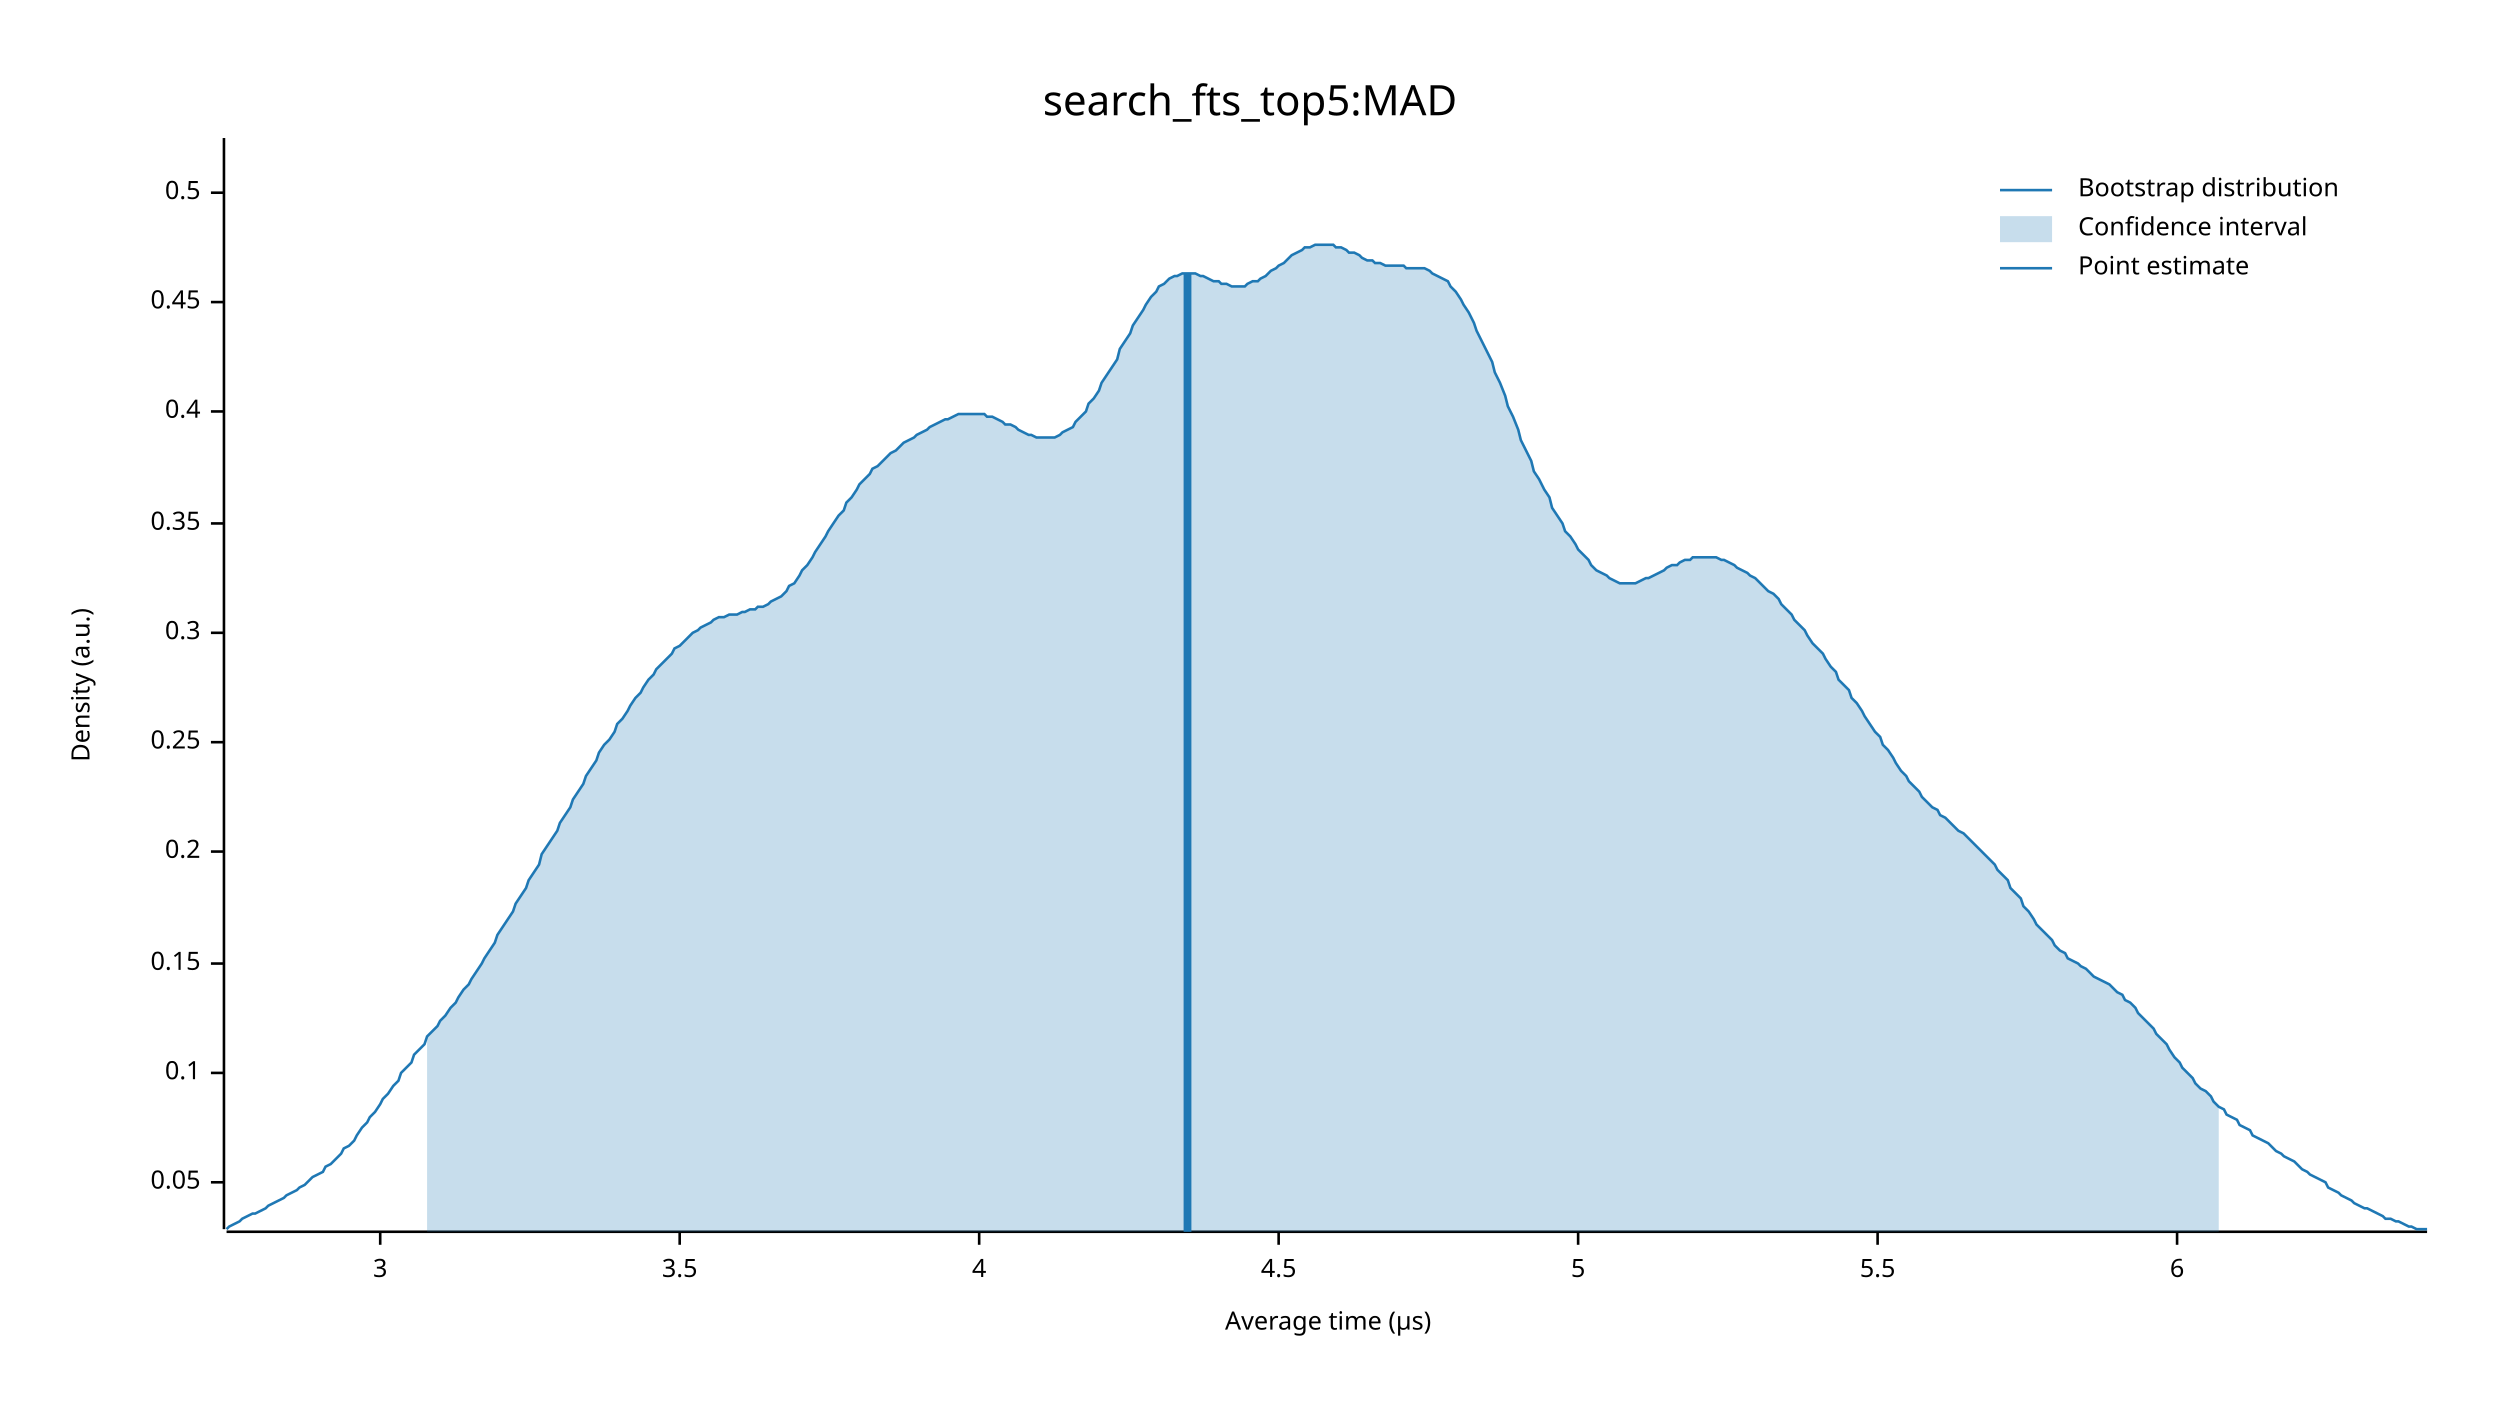
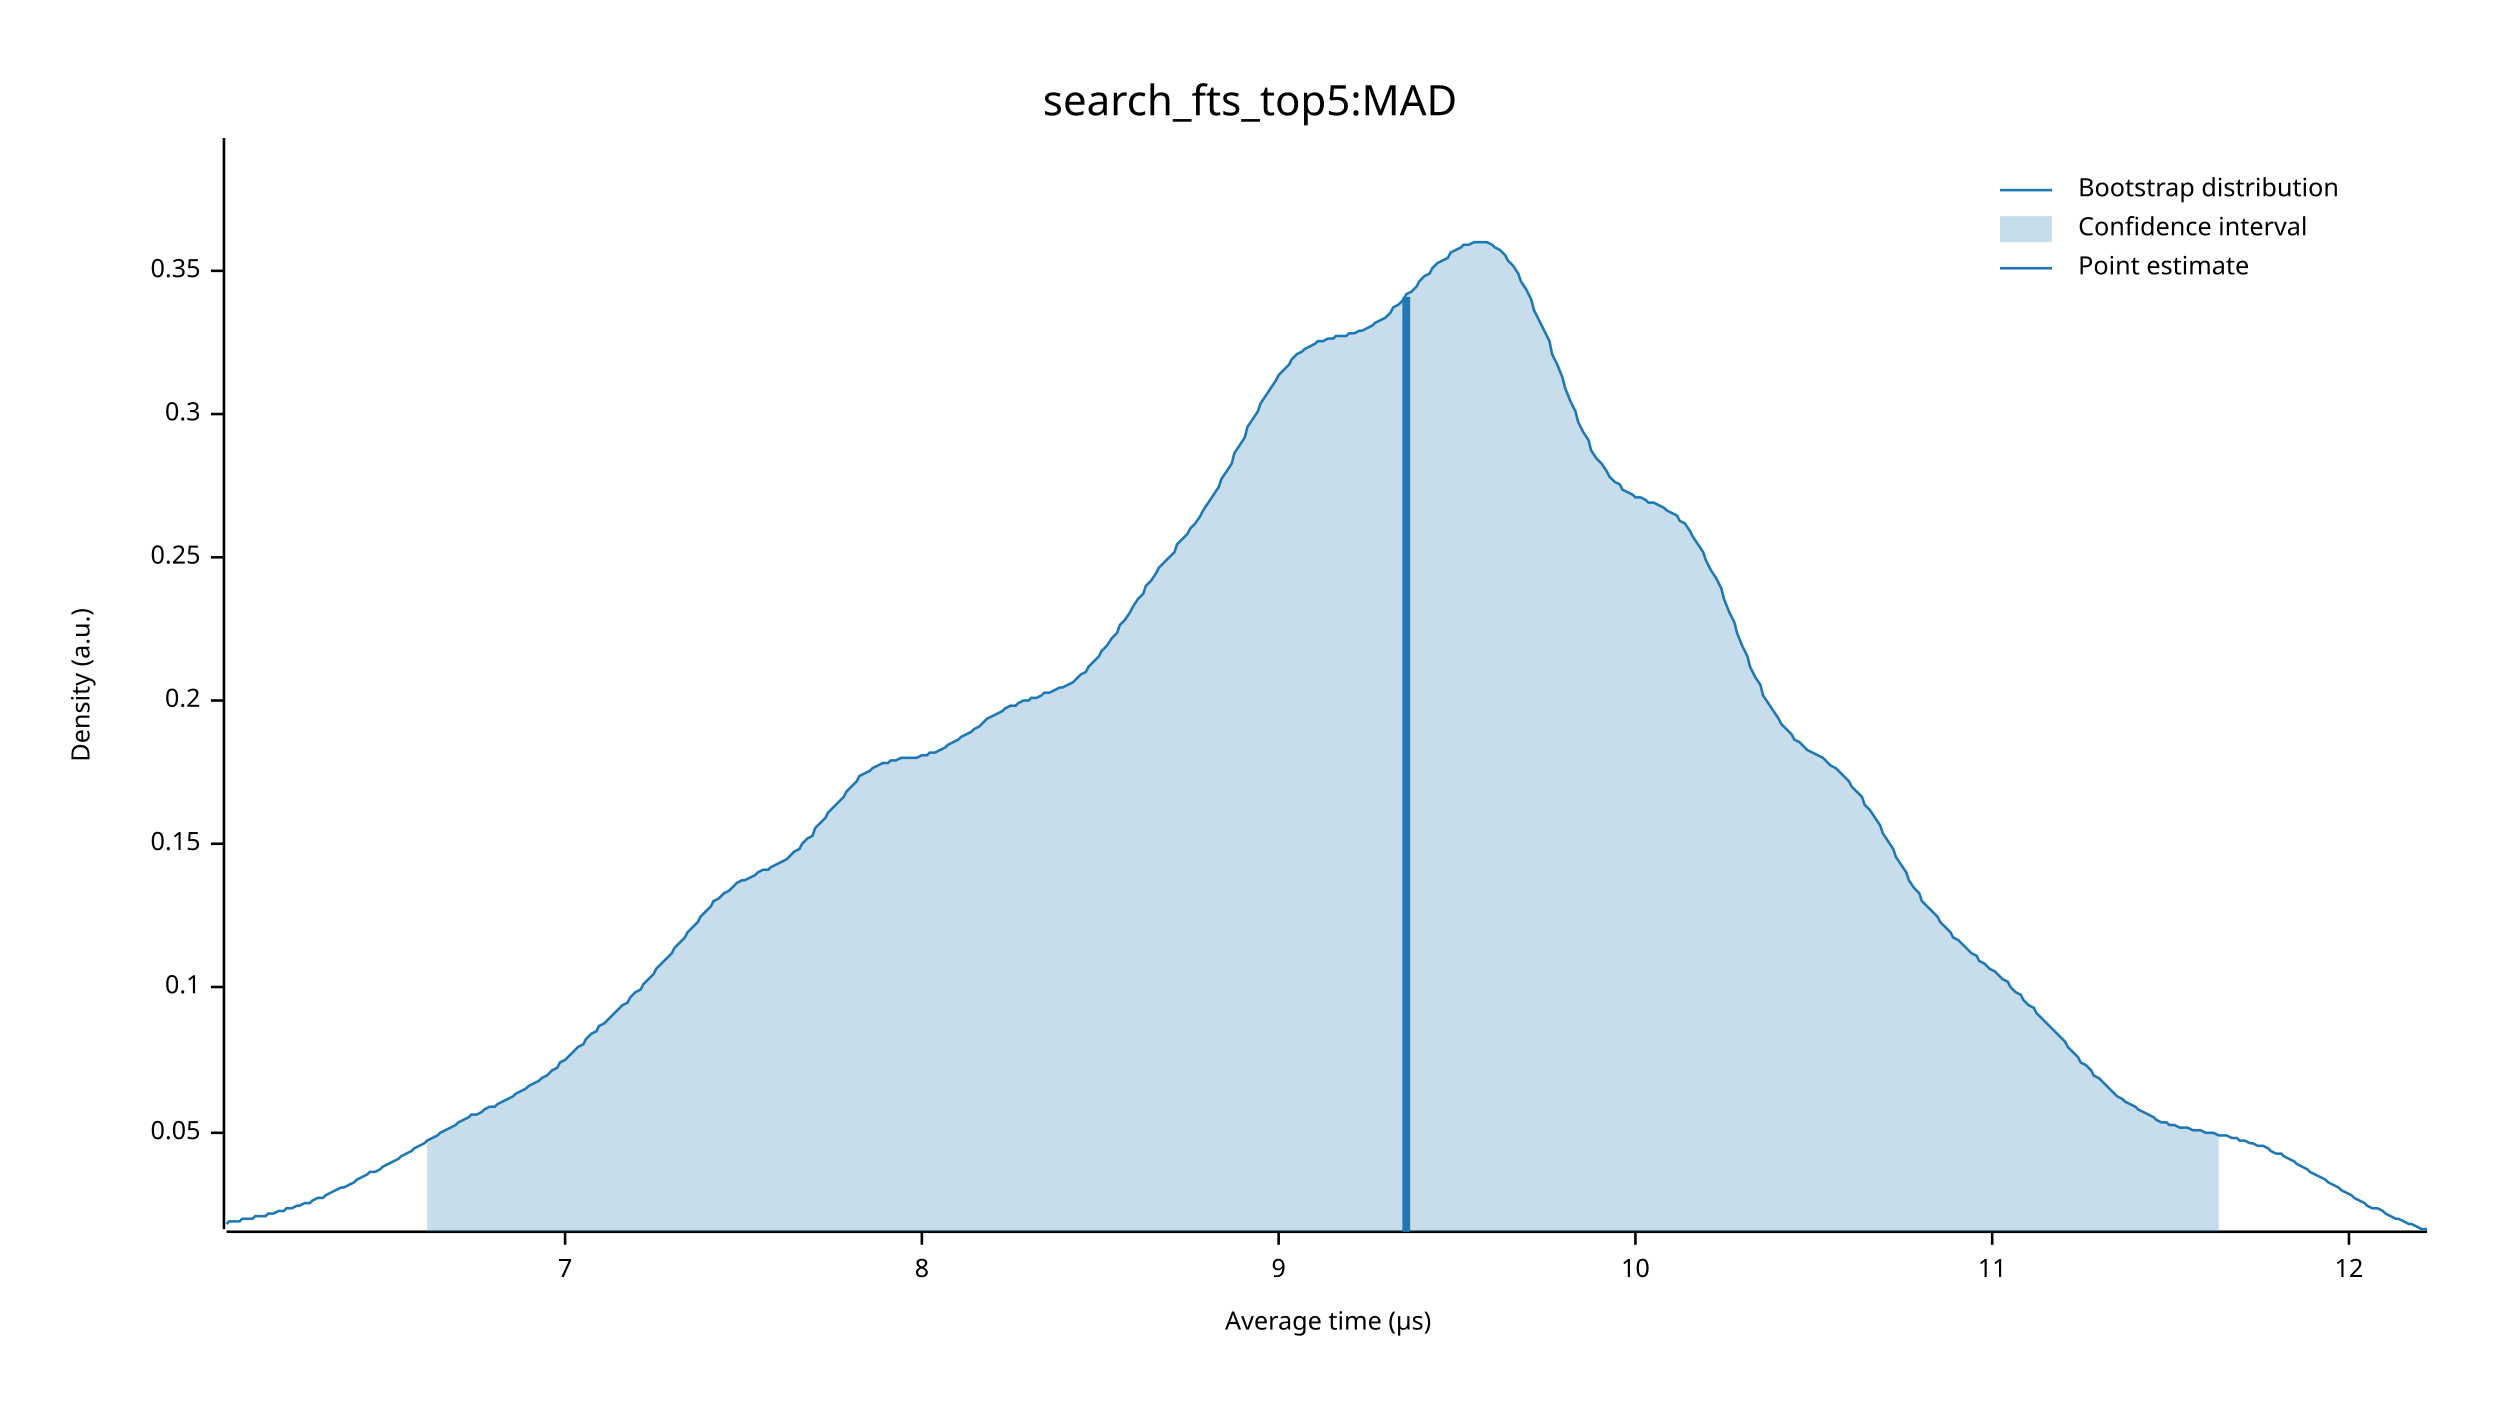
<svg xmlns="http://www.w3.org/2000/svg" width="960" height="540" viewBox="0 0 960 540">
  <text x="480" y="32" dy="0.76em" text-anchor="middle" font-family="sans-serif" font-size="16.129" opacity="1" fill="#000000">
search_fts_top5:MAD
</text>
  <text x="27" y="263" dy="0.76em" text-anchor="middle" font-family="sans-serif" font-size="9.677" opacity="1" fill="#000000" transform="rotate(270, 27, 263)">
Density (a.u.)
</text>
  <text x="510" y="513" dy="-0.5ex" text-anchor="middle" font-family="sans-serif" font-size="9.677" opacity="1" fill="#000000">
Average time (µs)
</text>
  <polyline fill="none" opacity="1" stroke="#000000" stroke-width="1" points="86,53 86,472 " />
-   <text x="77" y="454" dy="0.5ex" text-anchor="end" font-family="sans-serif" font-size="9.677" opacity="1" fill="#000000">
+   <text x="77" y="435" dy="0.5ex" text-anchor="end" font-family="sans-serif" font-size="9.677" opacity="1" fill="#000000">
0.05
</text>
-   <polyline fill="none" opacity="1" stroke="#000000" stroke-width="1" points="81,454 86,454 " />
-   <text x="77" y="412" dy="0.5ex" text-anchor="end" font-family="sans-serif" font-size="9.677" opacity="1" fill="#000000">
+   <polyline fill="none" opacity="1" stroke="#000000" stroke-width="1" points="81,435 86,435 " />
+   <text x="77" y="379" dy="0.5ex" text-anchor="end" font-family="sans-serif" font-size="9.677" opacity="1" fill="#000000">
0.1
</text>
-   <polyline fill="none" opacity="1" stroke="#000000" stroke-width="1" points="81,412 86,412 " />
-   <text x="77" y="370" dy="0.5ex" text-anchor="end" font-family="sans-serif" font-size="9.677" opacity="1" fill="#000000">
+   <polyline fill="none" opacity="1" stroke="#000000" stroke-width="1" points="81,379 86,379 " />
+   <text x="77" y="324" dy="0.5ex" text-anchor="end" font-family="sans-serif" font-size="9.677" opacity="1" fill="#000000">
0.15
</text>
-   <polyline fill="none" opacity="1" stroke="#000000" stroke-width="1" points="81,370 86,370 " />
-   <text x="77" y="327" dy="0.5ex" text-anchor="end" font-family="sans-serif" font-size="9.677" opacity="1" fill="#000000">
+   <polyline fill="none" opacity="1" stroke="#000000" stroke-width="1" points="81,324 86,324 " />
+   <text x="77" y="269" dy="0.5ex" text-anchor="end" font-family="sans-serif" font-size="9.677" opacity="1" fill="#000000">
0.2
</text>
-   <polyline fill="none" opacity="1" stroke="#000000" stroke-width="1" points="81,327 86,327 " />
-   <text x="77" y="285" dy="0.5ex" text-anchor="end" font-family="sans-serif" font-size="9.677" opacity="1" fill="#000000">
+   <polyline fill="none" opacity="1" stroke="#000000" stroke-width="1" points="81,269 86,269 " />
+   <text x="77" y="214" dy="0.5ex" text-anchor="end" font-family="sans-serif" font-size="9.677" opacity="1" fill="#000000">
0.25
</text>
-   <polyline fill="none" opacity="1" stroke="#000000" stroke-width="1" points="81,285 86,285 " />
-   <text x="77" y="243" dy="0.5ex" text-anchor="end" font-family="sans-serif" font-size="9.677" opacity="1" fill="#000000">
+   <polyline fill="none" opacity="1" stroke="#000000" stroke-width="1" points="81,214 86,214 " />
+   <text x="77" y="159" dy="0.5ex" text-anchor="end" font-family="sans-serif" font-size="9.677" opacity="1" fill="#000000">
0.3
</text>
-   <polyline fill="none" opacity="1" stroke="#000000" stroke-width="1" points="81,243 86,243 " />
-   <text x="77" y="201" dy="0.5ex" text-anchor="end" font-family="sans-serif" font-size="9.677" opacity="1" fill="#000000">
+   <polyline fill="none" opacity="1" stroke="#000000" stroke-width="1" points="81,159 86,159 " />
+   <text x="77" y="104" dy="0.5ex" text-anchor="end" font-family="sans-serif" font-size="9.677" opacity="1" fill="#000000">
0.35
</text>
-   <polyline fill="none" opacity="1" stroke="#000000" stroke-width="1" points="81,201 86,201 " />
-   <text x="77" y="158" dy="0.5ex" text-anchor="end" font-family="sans-serif" font-size="9.677" opacity="1" fill="#000000">
- 0.4
+   <polyline fill="none" opacity="1" stroke="#000000" stroke-width="1" points="81,104 86,104 " />
+   <polyline fill="none" opacity="1" stroke="#000000" stroke-width="1" points="87,473 932,473 " />
+   <text x="217" y="483" dy="0.76em" text-anchor="middle" font-family="sans-serif" font-size="9.677" opacity="1" fill="#000000">
+ 7
</text>
-   <polyline fill="none" opacity="1" stroke="#000000" stroke-width="1" points="81,158 86,158 " />
-   <text x="77" y="116" dy="0.5ex" text-anchor="end" font-family="sans-serif" font-size="9.677" opacity="1" fill="#000000">
- 0.45
+   <polyline fill="none" opacity="1" stroke="#000000" stroke-width="1" points="217,473 217,478 " />
+   <text x="354" y="483" dy="0.76em" text-anchor="middle" font-family="sans-serif" font-size="9.677" opacity="1" fill="#000000">
+ 8
</text>
-   <polyline fill="none" opacity="1" stroke="#000000" stroke-width="1" points="81,116 86,116 " />
-   <text x="77" y="74" dy="0.5ex" text-anchor="end" font-family="sans-serif" font-size="9.677" opacity="1" fill="#000000">
- 0.5
- </text>
-   <polyline fill="none" opacity="1" stroke="#000000" stroke-width="1" points="81,74 86,74 " />
-   <polyline fill="none" opacity="1" stroke="#000000" stroke-width="1" points="87,473 932,473 " />
-   <text x="146" y="483" dy="0.76em" text-anchor="middle" font-family="sans-serif" font-size="9.677" opacity="1" fill="#000000">
- 3
- </text>
-   <polyline fill="none" opacity="1" stroke="#000000" stroke-width="1" points="146,473 146,478 " />
-   <text x="261" y="483" dy="0.76em" text-anchor="middle" font-family="sans-serif" font-size="9.677" opacity="1" fill="#000000">
- 3.5
- </text>
-   <polyline fill="none" opacity="1" stroke="#000000" stroke-width="1" points="261,473 261,478 " />
-   <text x="376" y="483" dy="0.76em" text-anchor="middle" font-family="sans-serif" font-size="9.677" opacity="1" fill="#000000">
- 4
- </text>
-   <polyline fill="none" opacity="1" stroke="#000000" stroke-width="1" points="376,473 376,478 " />
+   <polyline fill="none" opacity="1" stroke="#000000" stroke-width="1" points="354,473 354,478 " />
  <text x="491" y="483" dy="0.76em" text-anchor="middle" font-family="sans-serif" font-size="9.677" opacity="1" fill="#000000">
- 4.5
+ 9
</text>
  <polyline fill="none" opacity="1" stroke="#000000" stroke-width="1" points="491,473 491,478 " />
-   <text x="606" y="483" dy="0.76em" text-anchor="middle" font-family="sans-serif" font-size="9.677" opacity="1" fill="#000000">
- 5
+   <text x="628" y="483" dy="0.76em" text-anchor="middle" font-family="sans-serif" font-size="9.677" opacity="1" fill="#000000">
+ 10
</text>
-   <polyline fill="none" opacity="1" stroke="#000000" stroke-width="1" points="606,473 606,478 " />
-   <text x="721" y="483" dy="0.76em" text-anchor="middle" font-family="sans-serif" font-size="9.677" opacity="1" fill="#000000">
- 5.5
+   <polyline fill="none" opacity="1" stroke="#000000" stroke-width="1" points="628,473 628,478 " />
+   <text x="765" y="483" dy="0.76em" text-anchor="middle" font-family="sans-serif" font-size="9.677" opacity="1" fill="#000000">
+ 11
</text>
-   <polyline fill="none" opacity="1" stroke="#000000" stroke-width="1" points="721,473 721,478 " />
-   <text x="836" y="483" dy="0.76em" text-anchor="middle" font-family="sans-serif" font-size="9.677" opacity="1" fill="#000000">
- 6
+   <polyline fill="none" opacity="1" stroke="#000000" stroke-width="1" points="765,473 765,478 " />
+   <text x="902" y="483" dy="0.76em" text-anchor="middle" font-family="sans-serif" font-size="9.677" opacity="1" fill="#000000">
+ 12
</text>
-   <polyline fill="none" opacity="1" stroke="#000000" stroke-width="1" points="836,473 836,478 " />
-   <polyline fill="none" opacity="1" stroke="#1F78B4" stroke-width="1" points="87,472 88,471 90,470 92,469 93,468 95,467 97,466 98,466 100,465 102,464 103,463 105,462 107,461 109,460 110,459 112,458 114,457 115,456 117,455 119,453 120,452 122,451 124,450 125,448 127,447 129,445 131,443 132,441 134,440 136,438 137,436 139,433 141,431 142,429 144,427 146,424 147,422 149,420 151,417 153,415 154,412 156,410 158,408 159,405 161,403 163,401 164,398 166,396 168,394 169,392 171,390 173,387 175,385 176,383 178,380 180,378 181,376 183,373 185,370 186,368 188,365 190,362 191,359 193,356 195,353 197,350 198,347 200,344 202,341 203,338 205,335 207,332 208,328 210,325 212,322 214,319 215,316 217,313 219,310 220,307 222,304 224,301 225,298 227,295 229,292 230,289 232,286 234,284 236,281 237,278 239,276 241,273 242,271 244,268 246,266 247,264 249,261 251,259 252,257 254,255 256,253 258,251 259,249 261,248 263,246 264,245 266,243 268,242 269,241 271,240 273,239 274,238 276,237 278,237 280,236 281,236 283,236 285,235 286,235 288,234 290,234 291,233 293,233 295,232 296,231 298,230 300,229 302,227 303,225 305,224 307,221 308,219 310,217 312,214 313,212 315,209 317,206 318,204 320,201 322,198 324,196 325,193 327,191 329,188 330,186 332,184 334,182 335,180 337,179 339,177 341,175 342,174 344,173 346,171 347,170 349,169 351,168 352,167 354,166 356,165 357,164 359,163 361,162 363,161 364,161 366,160 368,159 369,159 371,159 373,159 374,159 376,159 378,159 379,160 381,160 383,161 385,162 386,163 388,163 390,164 391,165 393,166 395,167 396,167 398,168 400,168 401,168 403,168 405,168 407,167 408,166 410,165 412,164 413,162 415,160 417,158 418,155 420,153 422,150 423,147 425,144 427,141 429,138 430,134 432,131 434,128 435,125 437,122 439,119 440,117 442,114 444,112 445,110 447,109 449,107 451,106 452,106 454,105 456,105 457,105 459,105 461,106 462,106 464,107 466,108 468,108 469,109 471,109 473,110 474,110 476,110 478,110 479,109 481,108 483,108 484,107 486,106 488,104 490,103 491,102 493,101 495,99 496,98 498,97 500,96 501,95 503,95 505,94 506,94 508,94 510,94 512,94 513,95 515,95 517,96 518,97 520,97 522,98 523,99 525,100 527,100 528,101 530,101 532,102 534,102 535,102 537,102 539,102 540,103 542,103 544,103 545,103 547,103 549,104 550,105 552,106 554,107 556,108 557,110 559,112 561,115 562,117 564,120 566,124 567,127 569,131 571,135 573,139 574,143 576,147 578,152 579,156 581,160 583,165 584,169 586,173 588,177 589,181 591,184 593,188 595,191 596,195 598,198 600,201 601,204 603,206 605,209 606,211 608,213 610,215 611,217 613,219 615,220 617,221 618,222 620,223 622,224 623,224 625,224 627,224 628,224 630,223 632,222 633,222 635,221 637,220 639,219 640,218 642,217 644,217 645,216 647,215 649,215 650,214 652,214 654,214 655,214 657,214 659,214 661,215 662,215 664,216 666,217 667,218 669,219 671,220 672,221 674,222 676,224 677,225 679,227 681,228 683,230 684,232 686,234 688,236 689,238 691,240 693,242 694,244 696,247 698,249 700,251 701,253 703,256 705,258 706,261 708,263 710,265 711,268 713,270 715,273 716,275 718,278 720,281 722,283 723,286 725,288 727,291 728,293 730,296 732,298 733,300 735,302 737,304 738,306 740,308 742,310 744,311 745,313 747,314 749,316 750,317 752,319 754,320 755,321 757,323 759,325 760,326 762,328 764,330 766,332 767,334 769,336 771,338 772,341 774,343 776,345 777,348 779,350 781,353 782,355 784,357 786,359 788,361 789,363 791,365 793,366 794,368 796,369 798,370 799,371 801,372 803,374 804,375 806,376 808,377 810,378 811,379 813,381 815,382 816,384 818,385 820,387 821,389 823,391 825,393 827,395 828,397 830,399 832,401 833,403 835,406 837,408 838,410 840,412 842,414 843,416 845,418 847,419 849,421 850,423 852,425 854,426 855,428 857,429 859,430 860,432 862,433 864,434 865,436 867,437 869,438 871,439 872,440 874,442 876,443 877,444 879,445 881,446 882,447 884,449 886,450 887,451 889,452 891,453 893,454 894,456 896,457 898,458 899,459 901,460 903,461 904,462 906,463 908,464 909,464 911,465 913,466 915,467 916,468 918,468 920,469 921,469 923,470 925,471 926,471 928,472 930,472 932,472 " />
-   <polygon opacity="0.25" fill="#1F78B4" points="164,398 166,396 168,394 169,392 171,390 173,387 175,385 176,383 178,380 180,378 181,376 183,373 185,370 186,368 188,365 190,362 191,359 193,356 195,353 197,350 198,347 200,344 202,341 203,338 205,335 207,332 208,328 210,325 212,322 214,319 215,316 217,313 219,310 220,307 222,304 224,301 225,298 227,295 229,292 230,289 232,286 234,284 236,281 237,278 239,276 241,273 242,271 244,268 246,266 247,264 249,261 251,259 252,257 254,255 256,253 258,251 259,249 261,248 263,246 264,245 266,243 268,242 269,241 271,240 273,239 274,238 276,237 278,237 280,236 281,236 283,236 285,235 286,235 288,234 290,234 291,233 293,233 295,232 296,231 298,230 300,229 302,227 303,225 305,224 307,221 308,219 310,217 312,214 313,212 315,209 317,206 318,204 320,201 322,198 324,196 325,193 327,191 329,188 330,186 332,184 334,182 335,180 337,179 339,177 341,175 342,174 344,173 346,171 347,170 349,169 351,168 352,167 354,166 356,165 357,164 359,163 361,162 363,161 364,161 366,160 368,159 369,159 371,159 373,159 374,159 376,159 378,159 379,160 381,160 383,161 385,162 386,163 388,163 390,164 391,165 393,166 395,167 396,167 398,168 400,168 401,168 403,168 405,168 407,167 408,166 410,165 412,164 413,162 415,160 417,158 418,155 420,153 422,150 423,147 425,144 427,141 429,138 430,134 432,131 434,128 435,125 437,122 439,119 440,117 442,114 444,112 445,110 447,109 449,107 451,106 452,106 454,105 456,105 457,105 459,105 461,106 462,106 464,107 466,108 468,108 469,109 471,109 473,110 474,110 476,110 478,110 479,109 481,108 483,108 484,107 486,106 488,104 490,103 491,102 493,101 495,99 496,98 498,97 500,96 501,95 503,95 505,94 506,94 508,94 510,94 512,94 513,95 515,95 517,96 518,97 520,97 522,98 523,99 525,100 527,100 528,101 530,101 532,102 534,102 535,102 537,102 539,102 540,103 542,103 544,103 545,103 547,103 549,104 550,105 552,106 554,107 556,108 557,110 559,112 561,115 562,117 564,120 566,124 567,127 569,131 571,135 573,139 574,143 576,147 578,152 579,156 581,160 583,165 584,169 586,173 588,177 589,181 591,184 593,188 595,191 596,195 598,198 600,201 601,204 603,206 605,209 606,211 608,213 610,215 611,217 613,219 615,220 617,221 618,222 620,223 622,224 623,224 625,224 627,224 628,224 630,223 632,222 633,222 635,221 637,220 639,219 640,218 642,217 644,217 645,216 647,215 649,215 650,214 652,214 654,214 655,214 657,214 659,214 661,215 662,215 664,216 666,217 667,218 669,219 671,220 672,221 674,222 676,224 677,225 679,227 681,228 683,230 684,232 686,234 688,236 689,238 691,240 693,242 694,244 696,247 698,249 700,251 701,253 703,256 705,258 706,261 708,263 710,265 711,268 713,270 715,273 716,275 718,278 720,281 722,283 723,286 725,288 727,291 728,293 730,296 732,298 733,300 735,302 737,304 738,306 740,308 742,310 744,311 745,313 747,314 749,316 750,317 752,319 754,320 755,321 757,323 759,325 760,326 762,328 764,330 766,332 767,334 769,336 771,338 772,341 774,343 776,345 777,348 779,350 781,353 782,355 784,357 786,359 788,361 789,363 791,365 793,366 794,368 796,369 798,370 799,371 801,372 803,374 804,375 806,376 808,377 810,378 811,379 813,381 815,382 816,384 818,385 820,387 821,389 823,391 825,393 827,395 828,397 830,399 832,401 833,403 835,406 837,408 838,410 840,412 842,414 843,416 845,418 847,419 849,421 850,423 852,425 852,473 164,473 " />
-   <polyline fill="none" opacity="1" stroke="#1F78B4" stroke-width="3" points="456,473 456,105 " />
+   <polyline fill="none" opacity="1" stroke="#000000" stroke-width="1" points="902,473 902,478 " />
+   <polyline fill="none" opacity="1" stroke="#1F78B4" stroke-width="1" points="87,470 88,469 90,469 92,469 93,468 95,468 97,468 98,467 100,467 102,467 103,466 105,466 107,465 109,465 110,464 112,464 114,463 115,463 117,462 119,462 120,461 122,460 124,460 125,459 127,458 129,457 131,456 132,456 134,455 136,454 137,453 139,452 141,451 142,450 144,450 146,449 147,448 149,447 151,446 153,445 154,444 156,443 158,442 159,441 161,440 163,439 164,438 166,437 168,436 169,435 171,434 173,433 175,432 176,431 178,430 180,429 181,428 183,428 185,427 186,426 188,425 190,425 191,424 193,423 195,422 197,421 198,420 200,419 202,418 203,417 205,416 207,415 208,414 210,413 212,411 214,410 215,408 217,407 219,405 220,404 222,402 224,401 225,399 227,397 229,396 230,394 232,393 234,391 236,389 237,388 239,386 241,385 242,383 244,381 246,380 247,378 249,376 251,374 252,372 254,370 256,368 258,366 259,364 261,362 263,360 264,358 266,356 268,354 269,352 271,350 273,348 274,346 276,345 278,343 280,342 281,341 283,339 285,338 286,338 288,337 290,336 291,335 293,334 295,334 296,333 298,332 300,331 302,330 303,329 305,327 307,326 308,324 310,322 312,321 313,318 315,316 317,314 318,312 320,310 322,308 324,306 325,304 327,302 329,300 330,298 332,297 334,296 335,295 337,294 339,293 341,293 342,292 344,292 346,291 347,291 349,291 351,291 352,291 354,290 356,290 357,289 359,289 361,288 363,287 364,286 366,285 368,284 369,283 371,282 373,281 374,280 376,279 378,277 379,276 381,275 383,274 385,273 386,272 388,271 390,271 391,270 393,269 395,269 396,268 398,268 400,267 401,266 403,266 405,265 407,264 408,264 410,263 412,262 413,261 415,259 417,258 418,256 420,254 422,252 423,250 425,248 427,245 429,243 430,240 432,238 434,235 435,233 437,230 439,228 440,225 442,223 444,220 445,218 447,216 449,214 451,212 452,209 454,207 456,205 457,203 459,201 461,198 462,196 464,193 466,190 468,187 469,184 471,181 473,178 474,174 476,171 478,168 479,164 481,161 483,158 484,155 486,152 488,149 490,146 491,144 493,142 495,140 496,138 498,136 500,135 501,134 503,133 505,132 506,131 508,131 510,130 512,130 513,129 515,129 517,129 518,128 520,128 522,127 523,127 525,126 527,125 528,124 530,123 532,122 534,120 535,118 537,117 539,115 540,113 542,112 544,110 545,108 547,106 549,105 550,103 552,101 554,100 556,99 557,97 559,96 561,95 562,94 564,94 566,93 567,93 569,93 571,93 573,94 574,95 576,96 578,98 579,100 581,102 583,105 584,108 586,111 588,115 589,119 591,123 593,127 595,131 596,136 598,140 600,145 601,149 603,154 605,158 606,162 608,166 610,169 611,173 613,176 615,178 617,181 618,183 620,185 622,186 623,188 625,189 627,190 628,191 630,191 632,192 633,193 635,193 637,194 639,195 640,196 642,197 644,198 645,200 647,201 649,204 650,206 652,209 654,212 655,215 657,219 659,222 661,226 662,230 664,235 666,239 667,243 669,248 671,252 672,256 674,260 676,263 677,267 679,270 681,273 683,276 684,278 686,280 688,282 689,284 691,285 693,287 694,288 696,289 698,290 700,291 701,292 703,294 705,295 706,296 708,298 710,300 711,302 713,304 715,306 716,309 718,311 720,314 722,317 723,320 725,323 727,326 728,329 730,332 732,335 733,338 735,341 737,343 738,346 740,348 742,350 744,352 745,354 747,356 749,358 750,360 752,361 754,363 755,364 757,366 759,367 760,369 762,370 764,372 766,373 767,374 769,376 771,377 772,379 774,381 776,382 777,384 779,386 781,387 782,389 784,391 786,393 788,395 789,396 791,398 793,400 794,402 796,404 798,406 799,408 801,409 803,411 804,413 806,414 808,416 810,418 811,419 813,421 815,422 816,423 818,424 820,425 821,426 823,427 825,428 827,429 828,430 830,431 832,431 833,432 835,432 837,433 838,433 840,433 842,434 843,434 845,434 847,435 849,435 850,435 852,436 854,436 855,436 857,437 859,437 860,438 862,438 864,439 865,439 867,440 869,440 871,441 872,442 874,443 876,443 877,444 879,445 881,446 882,447 884,448 886,449 887,450 889,451 891,452 893,453 894,454 896,455 898,456 899,457 901,458 903,459 904,460 906,461 908,462 909,463 911,464 913,464 915,465 916,466 918,467 920,468 921,468 923,469 925,470 926,470 928,471 930,472 932,472 " />
+   <polygon opacity="0.25" fill="#1F78B4" points="164,438 166,437 168,436 169,435 171,434 173,433 175,432 176,431 178,430 180,429 181,428 183,428 185,427 186,426 188,425 190,425 191,424 193,423 195,422 197,421 198,420 200,419 202,418 203,417 205,416 207,415 208,414 210,413 212,411 214,410 215,408 217,407 219,405 220,404 222,402 224,401 225,399 227,397 229,396 230,394 232,393 234,391 236,389 237,388 239,386 241,385 242,383 244,381 246,380 247,378 249,376 251,374 252,372 254,370 256,368 258,366 259,364 261,362 263,360 264,358 266,356 268,354 269,352 271,350 273,348 274,346 276,345 278,343 280,342 281,341 283,339 285,338 286,338 288,337 290,336 291,335 293,334 295,334 296,333 298,332 300,331 302,330 303,329 305,327 307,326 308,324 310,322 312,321 313,318 315,316 317,314 318,312 320,310 322,308 324,306 325,304 327,302 329,300 330,298 332,297 334,296 335,295 337,294 339,293 341,293 342,292 344,292 346,291 347,291 349,291 351,291 352,291 354,290 356,290 357,289 359,289 361,288 363,287 364,286 366,285 368,284 369,283 371,282 373,281 374,280 376,279 378,277 379,276 381,275 383,274 385,273 386,272 388,271 390,271 391,270 393,269 395,269 396,268 398,268 400,267 401,266 403,266 405,265 407,264 408,264 410,263 412,262 413,261 415,259 417,258 418,256 420,254 422,252 423,250 425,248 427,245 429,243 430,240 432,238 434,235 435,233 437,230 439,228 440,225 442,223 444,220 445,218 447,216 449,214 451,212 452,209 454,207 456,205 457,203 459,201 461,198 462,196 464,193 466,190 468,187 469,184 471,181 473,178 474,174 476,171 478,168 479,164 481,161 483,158 484,155 486,152 488,149 490,146 491,144 493,142 495,140 496,138 498,136 500,135 501,134 503,133 505,132 506,131 508,131 510,130 512,130 513,129 515,129 517,129 518,128 520,128 522,127 523,127 525,126 527,125 528,124 530,123 532,122 534,120 535,118 537,117 539,115 540,113 542,112 544,110 545,108 547,106 549,105 550,103 552,101 554,100 556,99 557,97 559,96 561,95 562,94 564,94 566,93 567,93 569,93 571,93 573,94 574,95 576,96 578,98 579,100 581,102 583,105 584,108 586,111 588,115 589,119 591,123 593,127 595,131 596,136 598,140 600,145 601,149 603,154 605,158 606,162 608,166 610,169 611,173 613,176 615,178 617,181 618,183 620,185 622,186 623,188 625,189 627,190 628,191 630,191 632,192 633,193 635,193 637,194 639,195 640,196 642,197 644,198 645,200 647,201 649,204 650,206 652,209 654,212 655,215 657,219 659,222 661,226 662,230 664,235 666,239 667,243 669,248 671,252 672,256 674,260 676,263 677,267 679,270 681,273 683,276 684,278 686,280 688,282 689,284 691,285 693,287 694,288 696,289 698,290 700,291 701,292 703,294 705,295 706,296 708,298 710,300 711,302 713,304 715,306 716,309 718,311 720,314 722,317 723,320 725,323 727,326 728,329 730,332 732,335 733,338 735,341 737,343 738,346 740,348 742,350 744,352 745,354 747,356 749,358 750,360 752,361 754,363 755,364 757,366 759,367 760,369 762,370 764,372 766,373 767,374 769,376 771,377 772,379 774,381 776,382 777,384 779,386 781,387 782,389 784,391 786,393 788,395 789,396 791,398 793,400 794,402 796,404 798,406 799,408 801,409 803,411 804,413 806,414 808,416 810,418 811,419 813,421 815,422 816,423 818,424 820,425 821,426 823,427 825,428 827,429 828,430 830,431 832,431 833,432 835,432 837,433 838,433 840,433 842,434 843,434 845,434 847,435 849,435 850,435 852,436 852,473 164,473 " />
+   <polyline fill="none" opacity="1" stroke="#1F78B4" stroke-width="3" points="540,473 540,114 " />
  <text x="798" y="68" dy="0.76em" text-anchor="start" font-family="sans-serif" font-size="9.677" opacity="1" fill="#000000">
Bootstrap distribution
</text>
  <text x="798" y="83" dy="0.76em" text-anchor="start" font-family="sans-serif" font-size="9.677" opacity="1" fill="#000000">
Confidence interval
</text>
  <text x="798" y="98" dy="0.76em" text-anchor="start" font-family="sans-serif" font-size="9.677" opacity="1" fill="#000000">
Point estimate
</text>
  <polyline fill="none" opacity="1" stroke="#1F78B4" stroke-width="1" points="768,73 788,73 " />
  <rect x="768" y="83" width="20" height="10" opacity="0.25" fill="#1F78B4" stroke="none" />
  <polyline fill="none" opacity="1" stroke="#1F78B4" stroke-width="1" points="768,103 788,103 " />
</svg>
